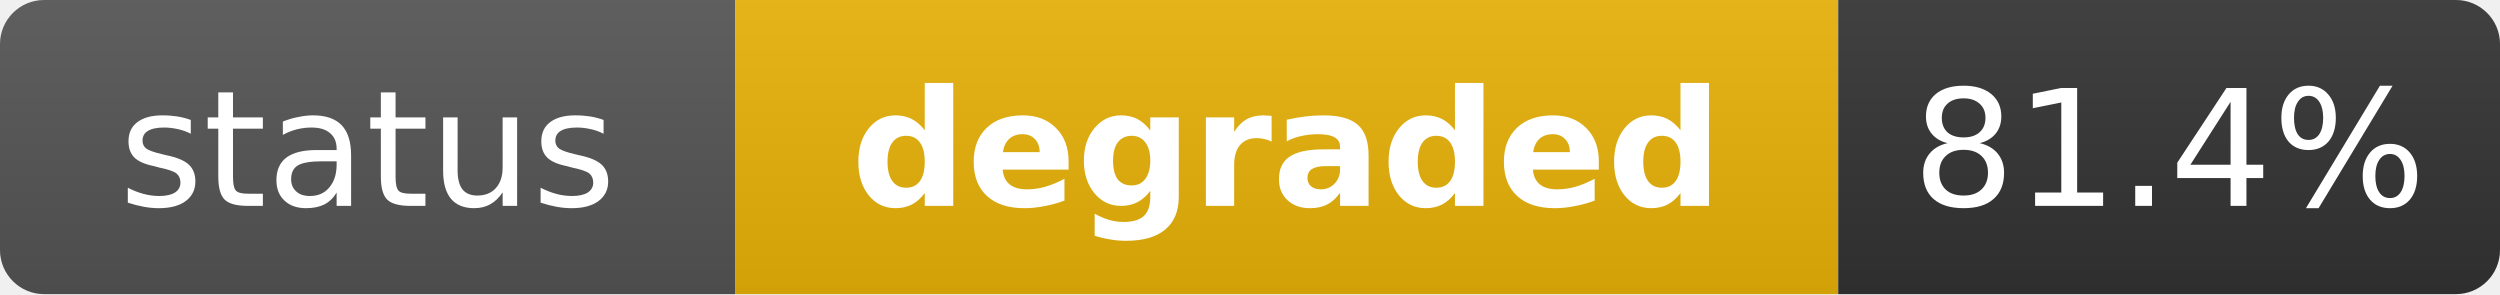
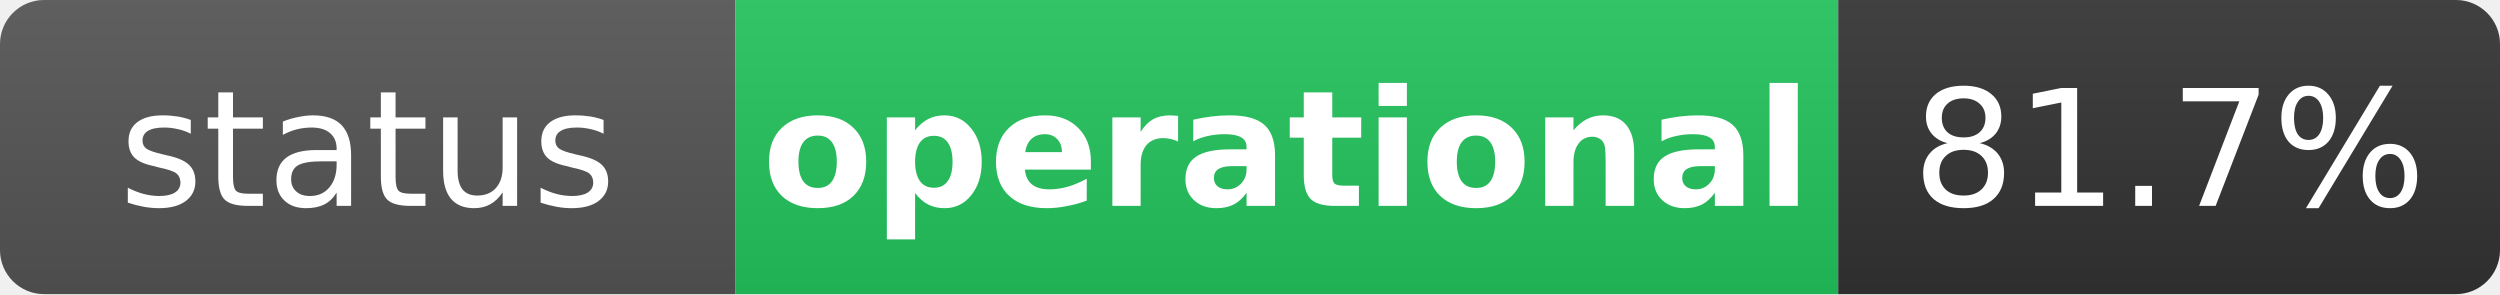
- <svg xmlns="http://www.w3.org/2000/svg" width="170" height="20" role="img" aria-label="status: degraded">
+ <svg xmlns="http://www.w3.org/2000/svg" width="170" height="20" role="img" aria-label="status: operational">
  <linearGradient id="s" x2="0" y2="100%">
    <stop offset="0" stop-color="#bbb" stop-opacity=".1" />
    <stop offset="1" stop-opacity=".1" />
  </linearGradient>
  <clipPath id="r">
    <rect width="170" height="20" rx="3" fill="#fff" />
  </clipPath>
  <g clip-path="url(#r)">
    <rect width="50" height="20" fill="#555" />
-     <rect x="50" width="75" height="20" fill="#eab308" />
+     <rect x="50" width="75" height="20" fill="#22c55e" />
    <rect x="125" width="45" height="20" fill="#333" />
    <rect width="170" height="20" fill="url(#s)" />
  </g>
  <g fill="#fff" text-anchor="middle" font-family="Verdana,Geneva,DejaVu Sans,sans-serif" text-rendering="geometricPrecision" font-size="11">
    <text x="25" y="14" fill="#fff">status</text>
-     <text x="87.5" y="14" fill="#fff" font-weight="bold">degraded</text>
-     <text x="147.5" y="14" fill="#fff">81.4%</text>
+     <text x="87.5" y="14" fill="#fff" font-weight="bold">operational</text>
+     <text x="147.5" y="14" fill="#fff">81.7%</text>
  </g>
</svg>
